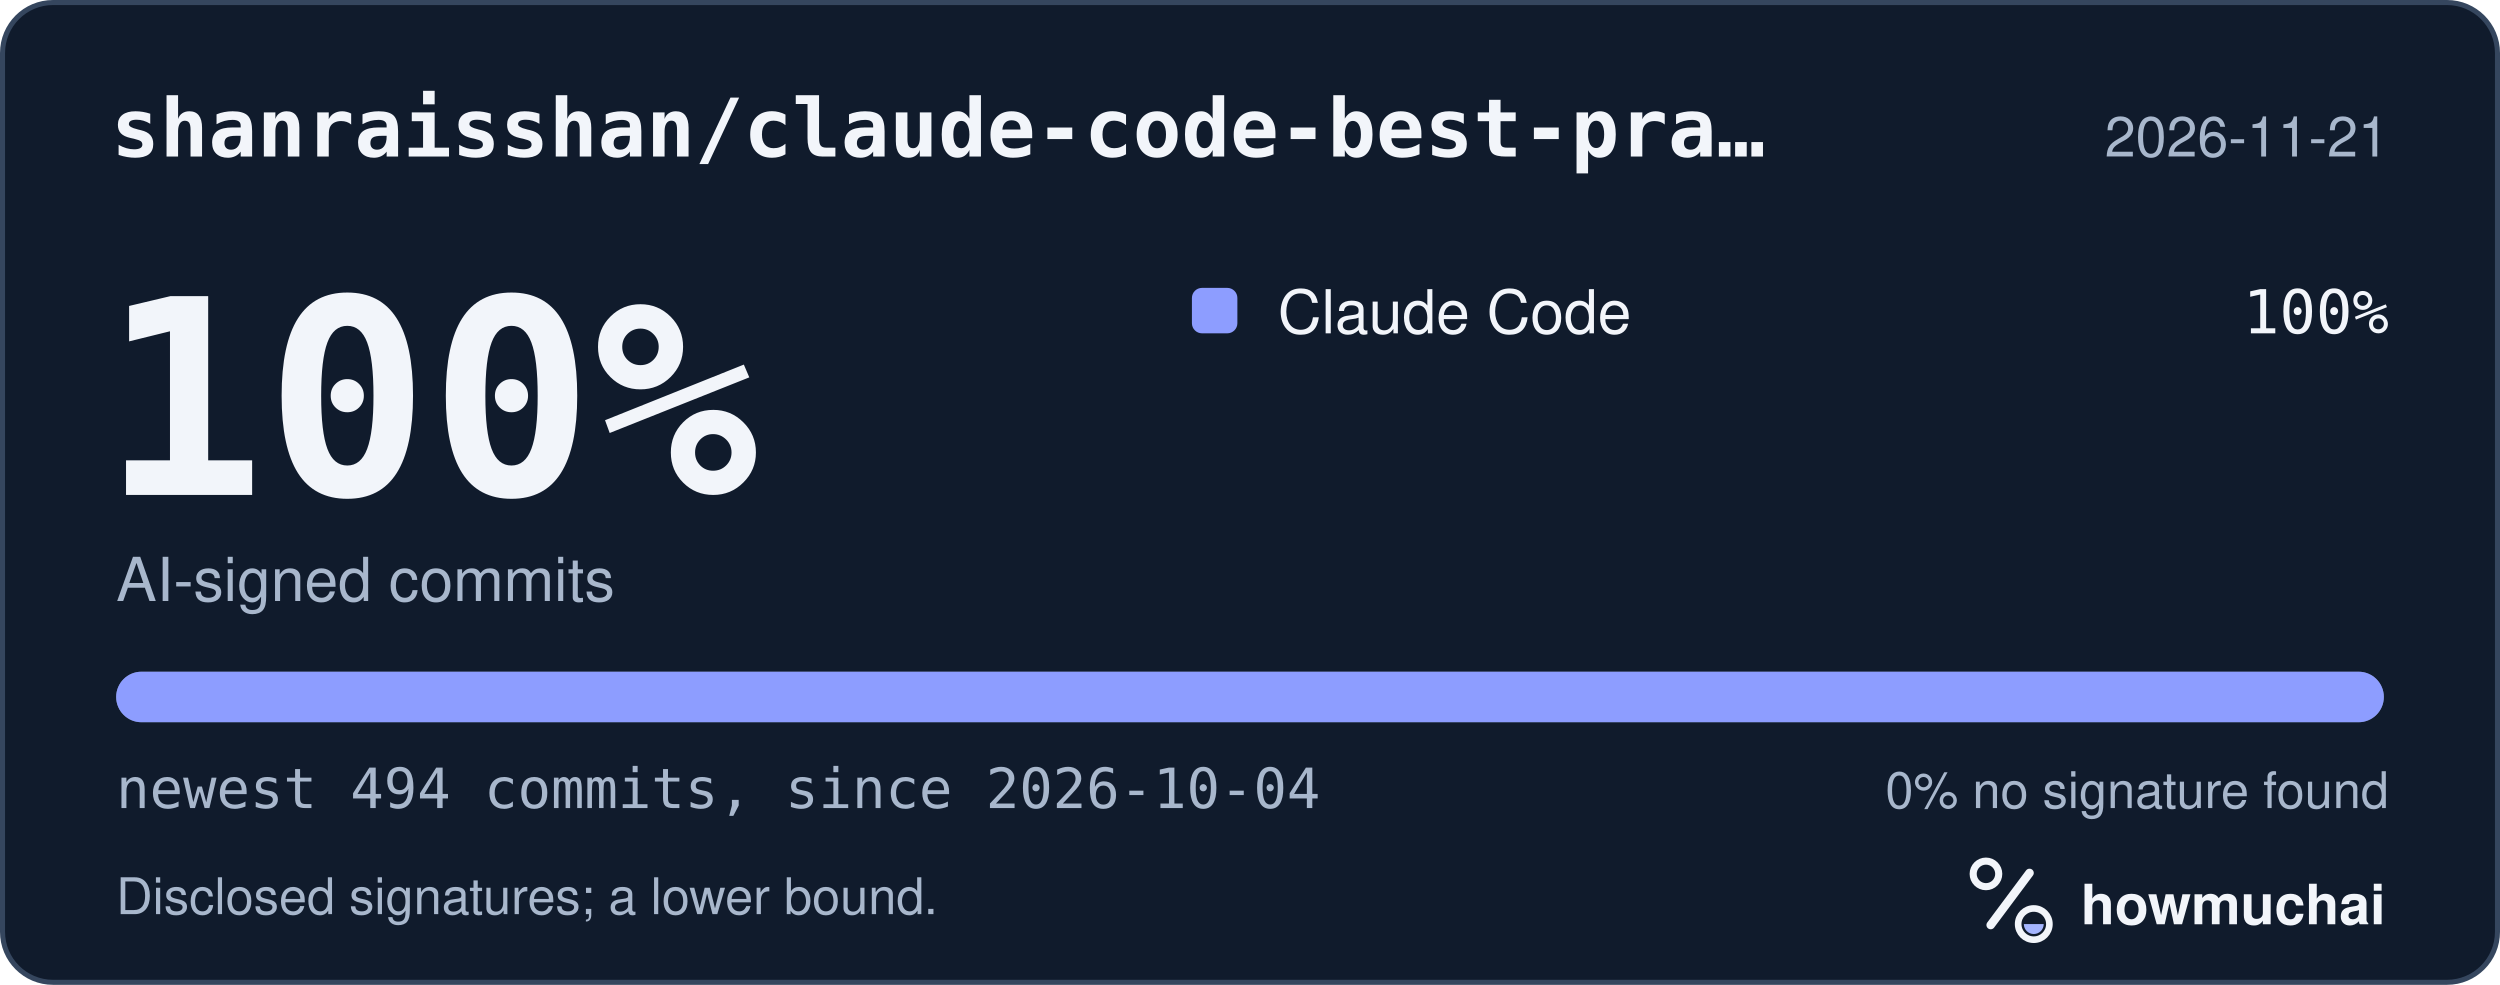
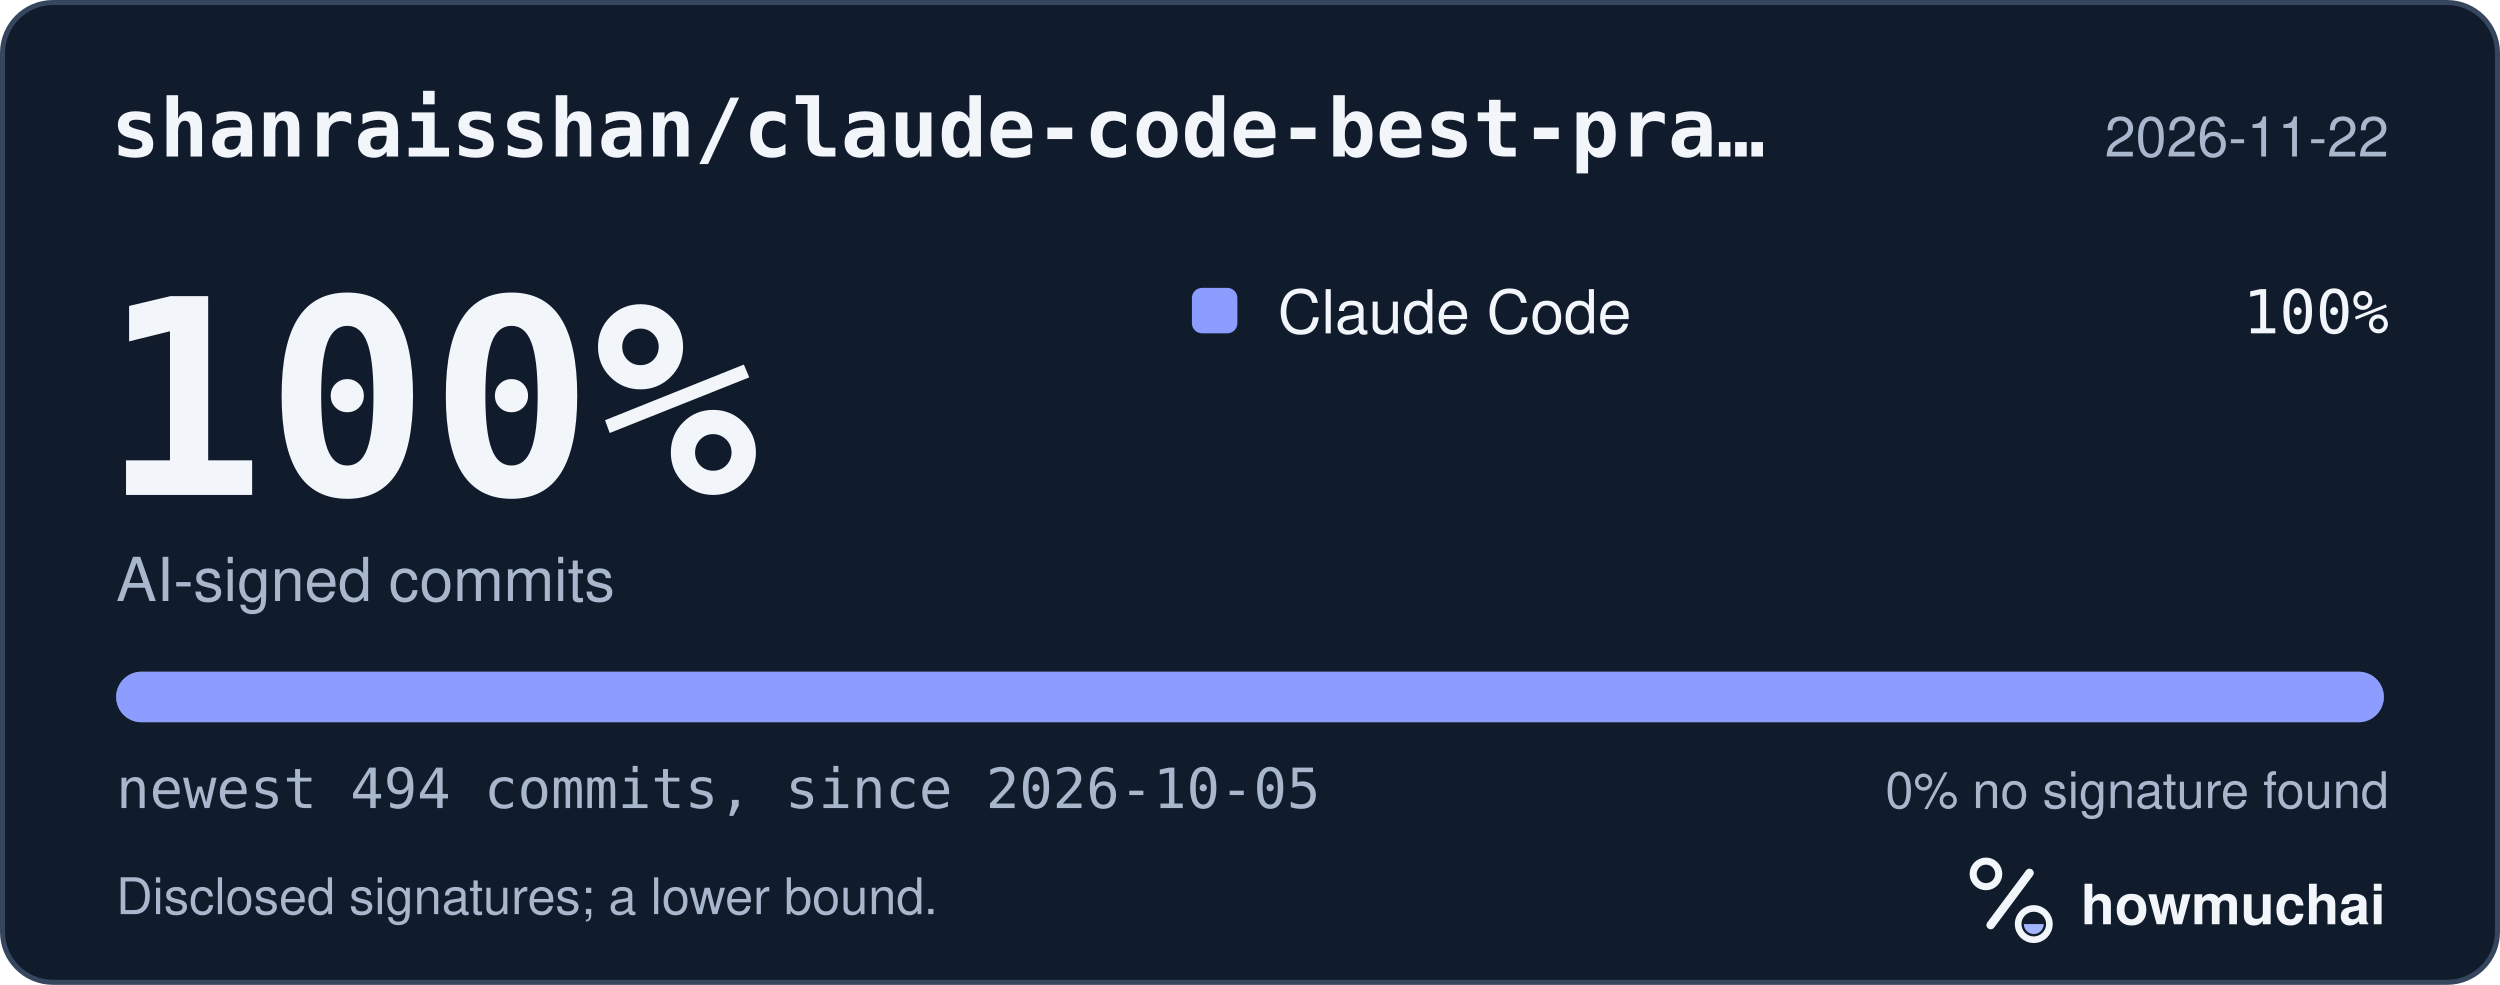
<svg xmlns="http://www.w3.org/2000/svg" width="495" height="195" viewBox="0 0 495 195" role="img" aria-labelledby="hm-t hm-d">
  <rect x="0.5" y="0.5" width="494" height="194" rx="10" fill="#101B2C" stroke="#35465E" />
  <text x="22" y="31" fill="#F2F5FA" font-family="ui-monospace, SF Mono, Menlo, Consolas, IBM Plex Mono, monospace" font-size="16" font-weight="600">shanraisshan/claude-code-best-pra…</text>
-   <text x="473" y="31" fill="#A8B7CC" font-family="-apple-system, BlinkMacSystemFont, Segoe UI, Helvetica, Arial, Fira Sans, sans-serif" font-size="11" text-anchor="end">2026-11-21</text>
+   <text x="473" y="31" fill="#A8B7CC" font-family="-apple-system, BlinkMacSystemFont, Segoe UI, Helvetica, Arial, Fira Sans, sans-serif" font-size="11" text-anchor="end">2026-11-22</text>
  <text x="20" y="98" fill="#F2F5FA" font-family="ui-monospace, SF Mono, Menlo, Consolas, IBM Plex Mono, monospace" font-size="54" font-weight="700">100%</text>
  <text x="23" y="119" fill="#A8B7CC" font-family="-apple-system, BlinkMacSystemFont, Segoe UI, Helvetica, Arial, Fira Sans, sans-serif" font-size="12">AI-signed commits</text>
  <rect x="236" y="57" width="9" height="9" rx="2" fill="#8D9DFF" />
  <text x="253" y="66" fill="#F2F5FA" font-family="-apple-system, BlinkMacSystemFont, Segoe UI, Helvetica, Arial, Fira Sans, sans-serif" font-size="12">Claude Code</text>
  <text x="473" y="66" fill="#F2F5FA" font-family="ui-monospace, SF Mono, Menlo, Consolas, IBM Plex Mono, monospace" font-size="12" text-anchor="end">100%</text>
  <defs>
    <clipPath id="hm-bar">
      <rect x="23" y="133" width="449" height="10" rx="5" />
    </clipPath>
  </defs>
  <rect x="23" y="133" width="449" height="10" rx="5" fill="#66768B" />
  <g clip-path="url(#hm-bar)">
    <rect x="23.00" y="133" width="449.00" height="10" fill="#8D9DFF" />
  </g>
-   <text x="23" y="160" fill="#A8B7CC" font-family="ui-monospace, SF Mono, Menlo, Consolas, IBM Plex Mono, monospace" font-size="11">newest 494 commits, since 2026-10-04</text>
+   <text x="23" y="160" fill="#A8B7CC" font-family="ui-monospace, SF Mono, Menlo, Consolas, IBM Plex Mono, monospace" font-size="11">newest 494 commits, since 2026-10-05</text>
  <text x="473" y="160" fill="#A8B7CC" font-family="-apple-system, BlinkMacSystemFont, Segoe UI, Helvetica, Arial, Fira Sans, sans-serif" font-size="10" text-anchor="end">0% no signature found</text>
  <text x="23" y="181" fill="#A8B7CC" font-family="-apple-system, BlinkMacSystemFont, Segoe UI, Helvetica, Arial, Fira Sans, sans-serif" font-size="10">Disclosed signatures; a lower bound.</text>
  <g transform="translate(386 166) scale(0.046875)">
    <circle cx="154" cy="150" r="54" fill="none" stroke="#F2F5FA" stroke-width="30" />
    <path d="M174 366 338 146" fill="none" stroke="#F2F5FA" stroke-width="36" stroke-linecap="round" />
    <circle cx="356" cy="362" r="66" fill="none" stroke="#F2F5FA" stroke-width="28" />
    <path d="M314 362a42 42 0 0 0 84 0Z" fill="#A4B5FF" />
  </g>
  <text x="412" y="183" fill="#F2F5FA" font-family="-apple-system, BlinkMacSystemFont, Segoe UI, Helvetica, Arial, Fira Sans, sans-serif" font-size="11" font-weight="650">howmuchai</text>
</svg>
